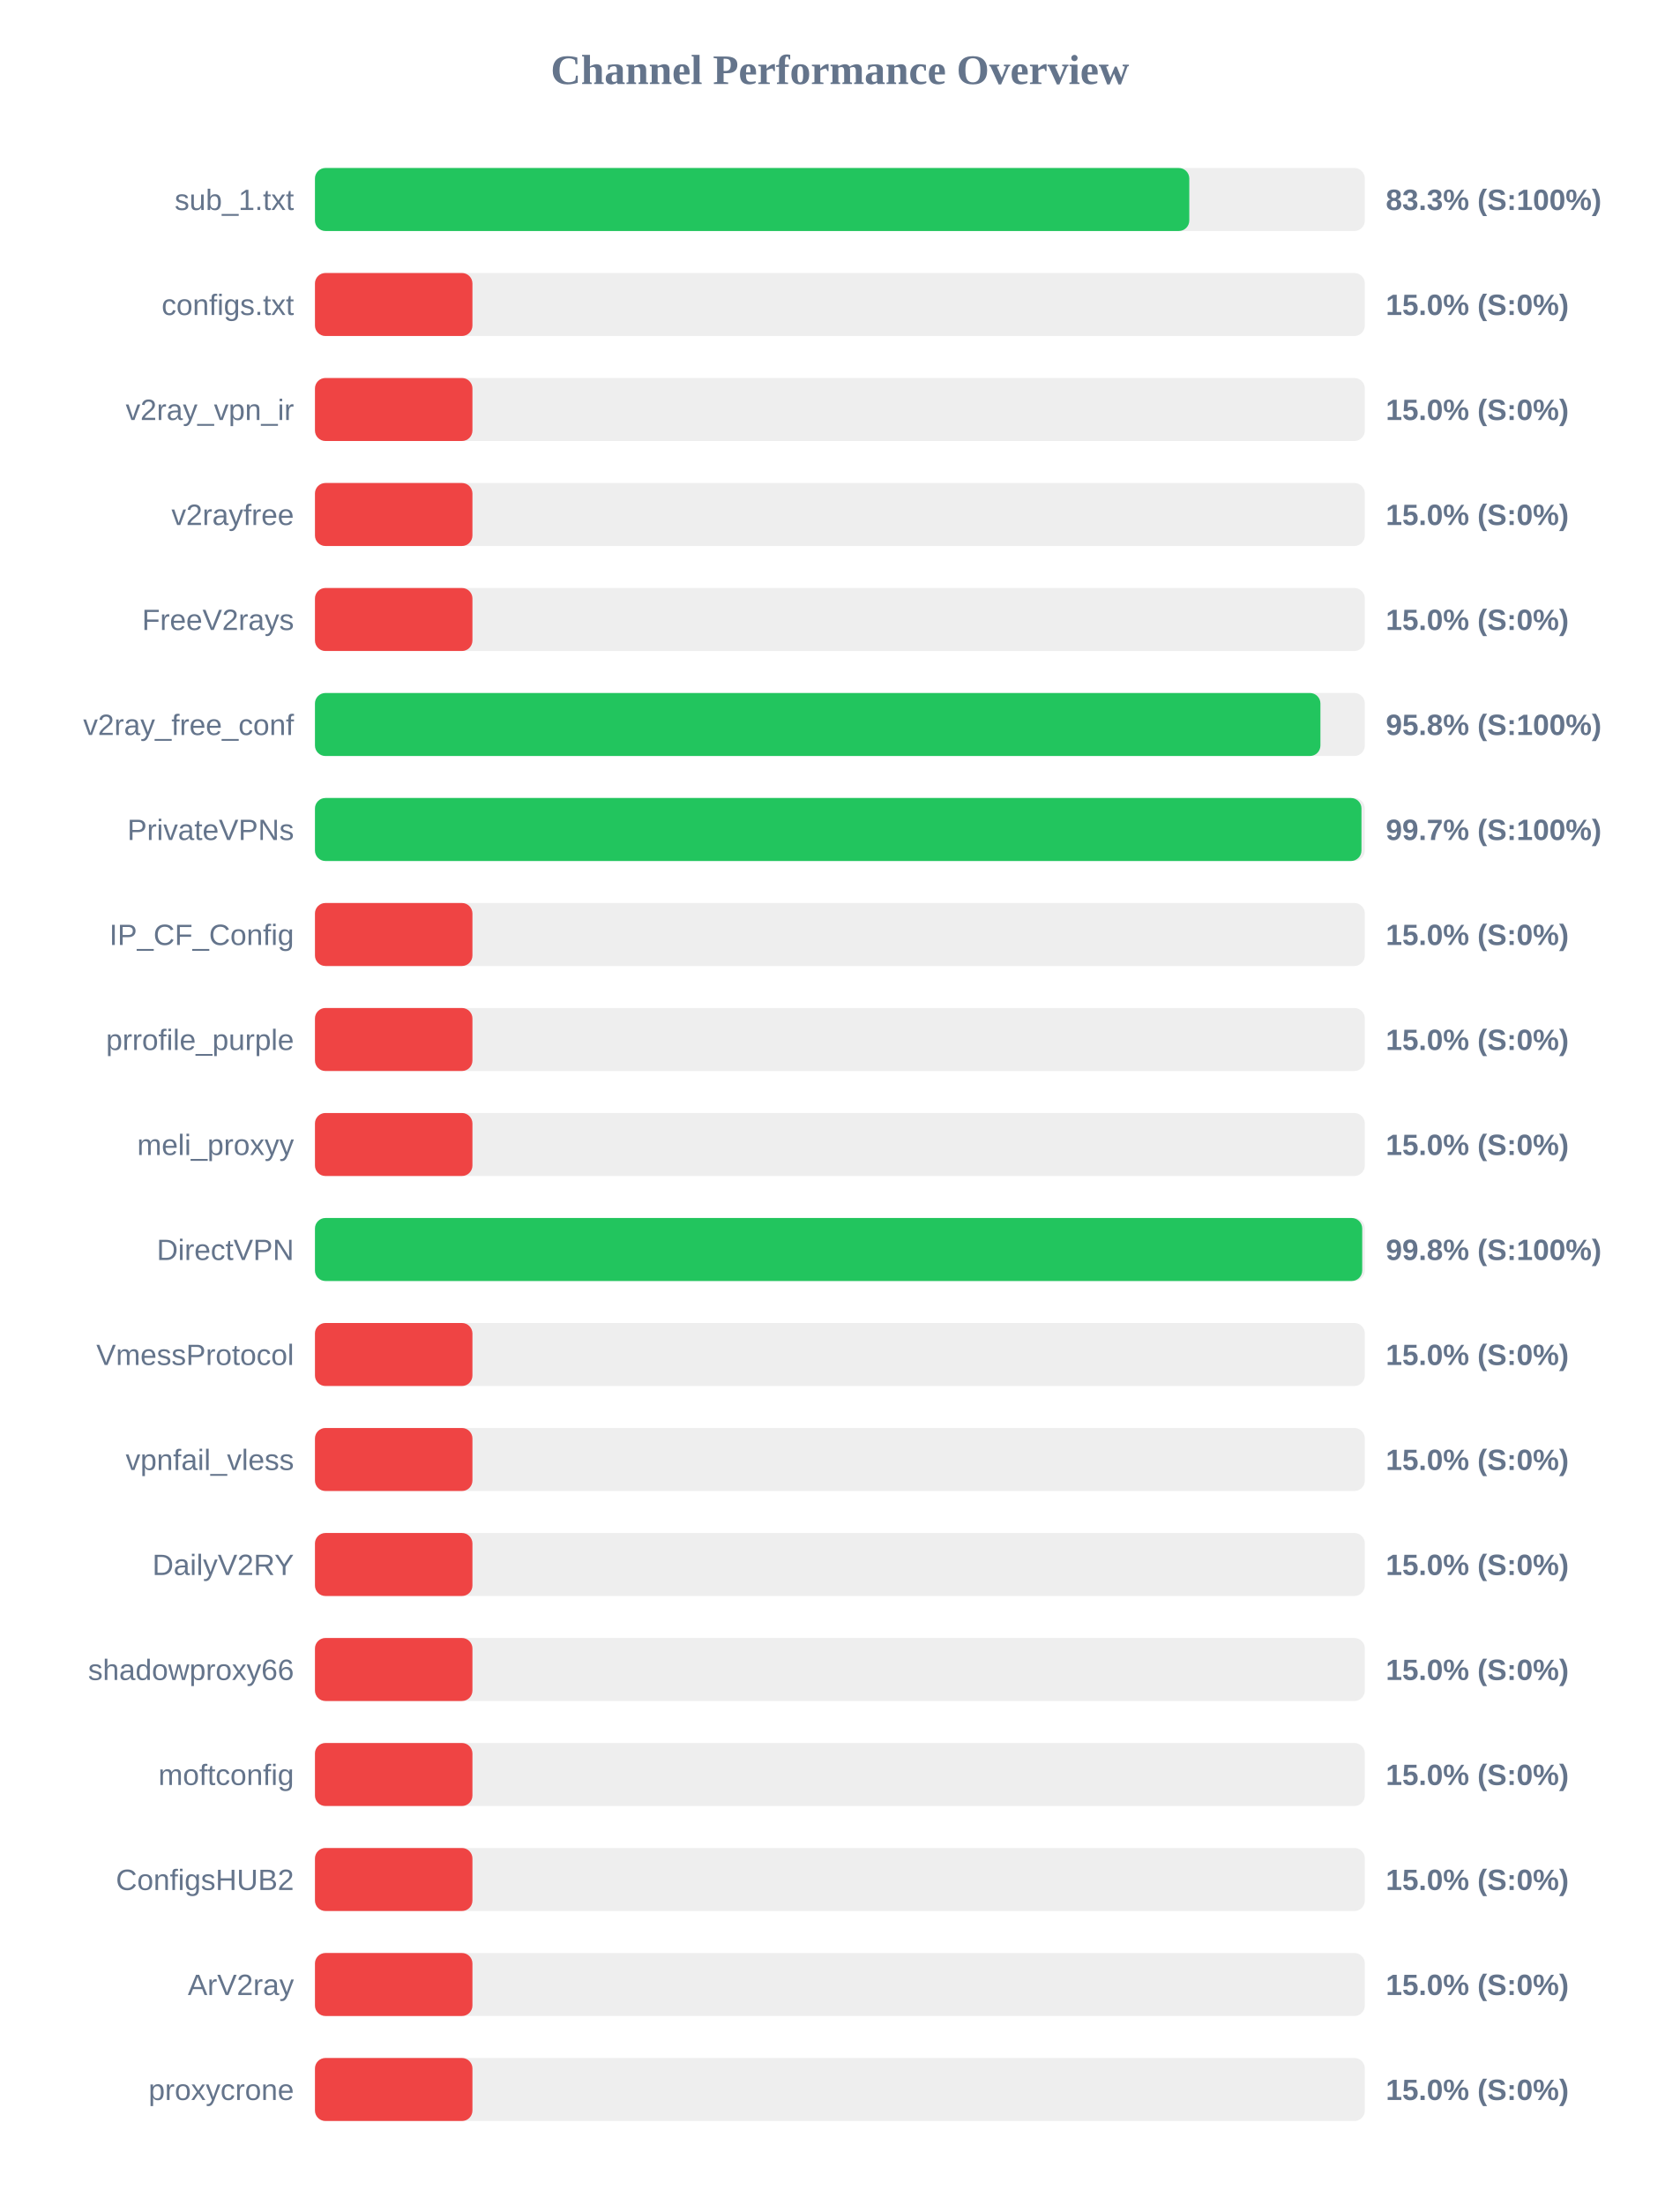
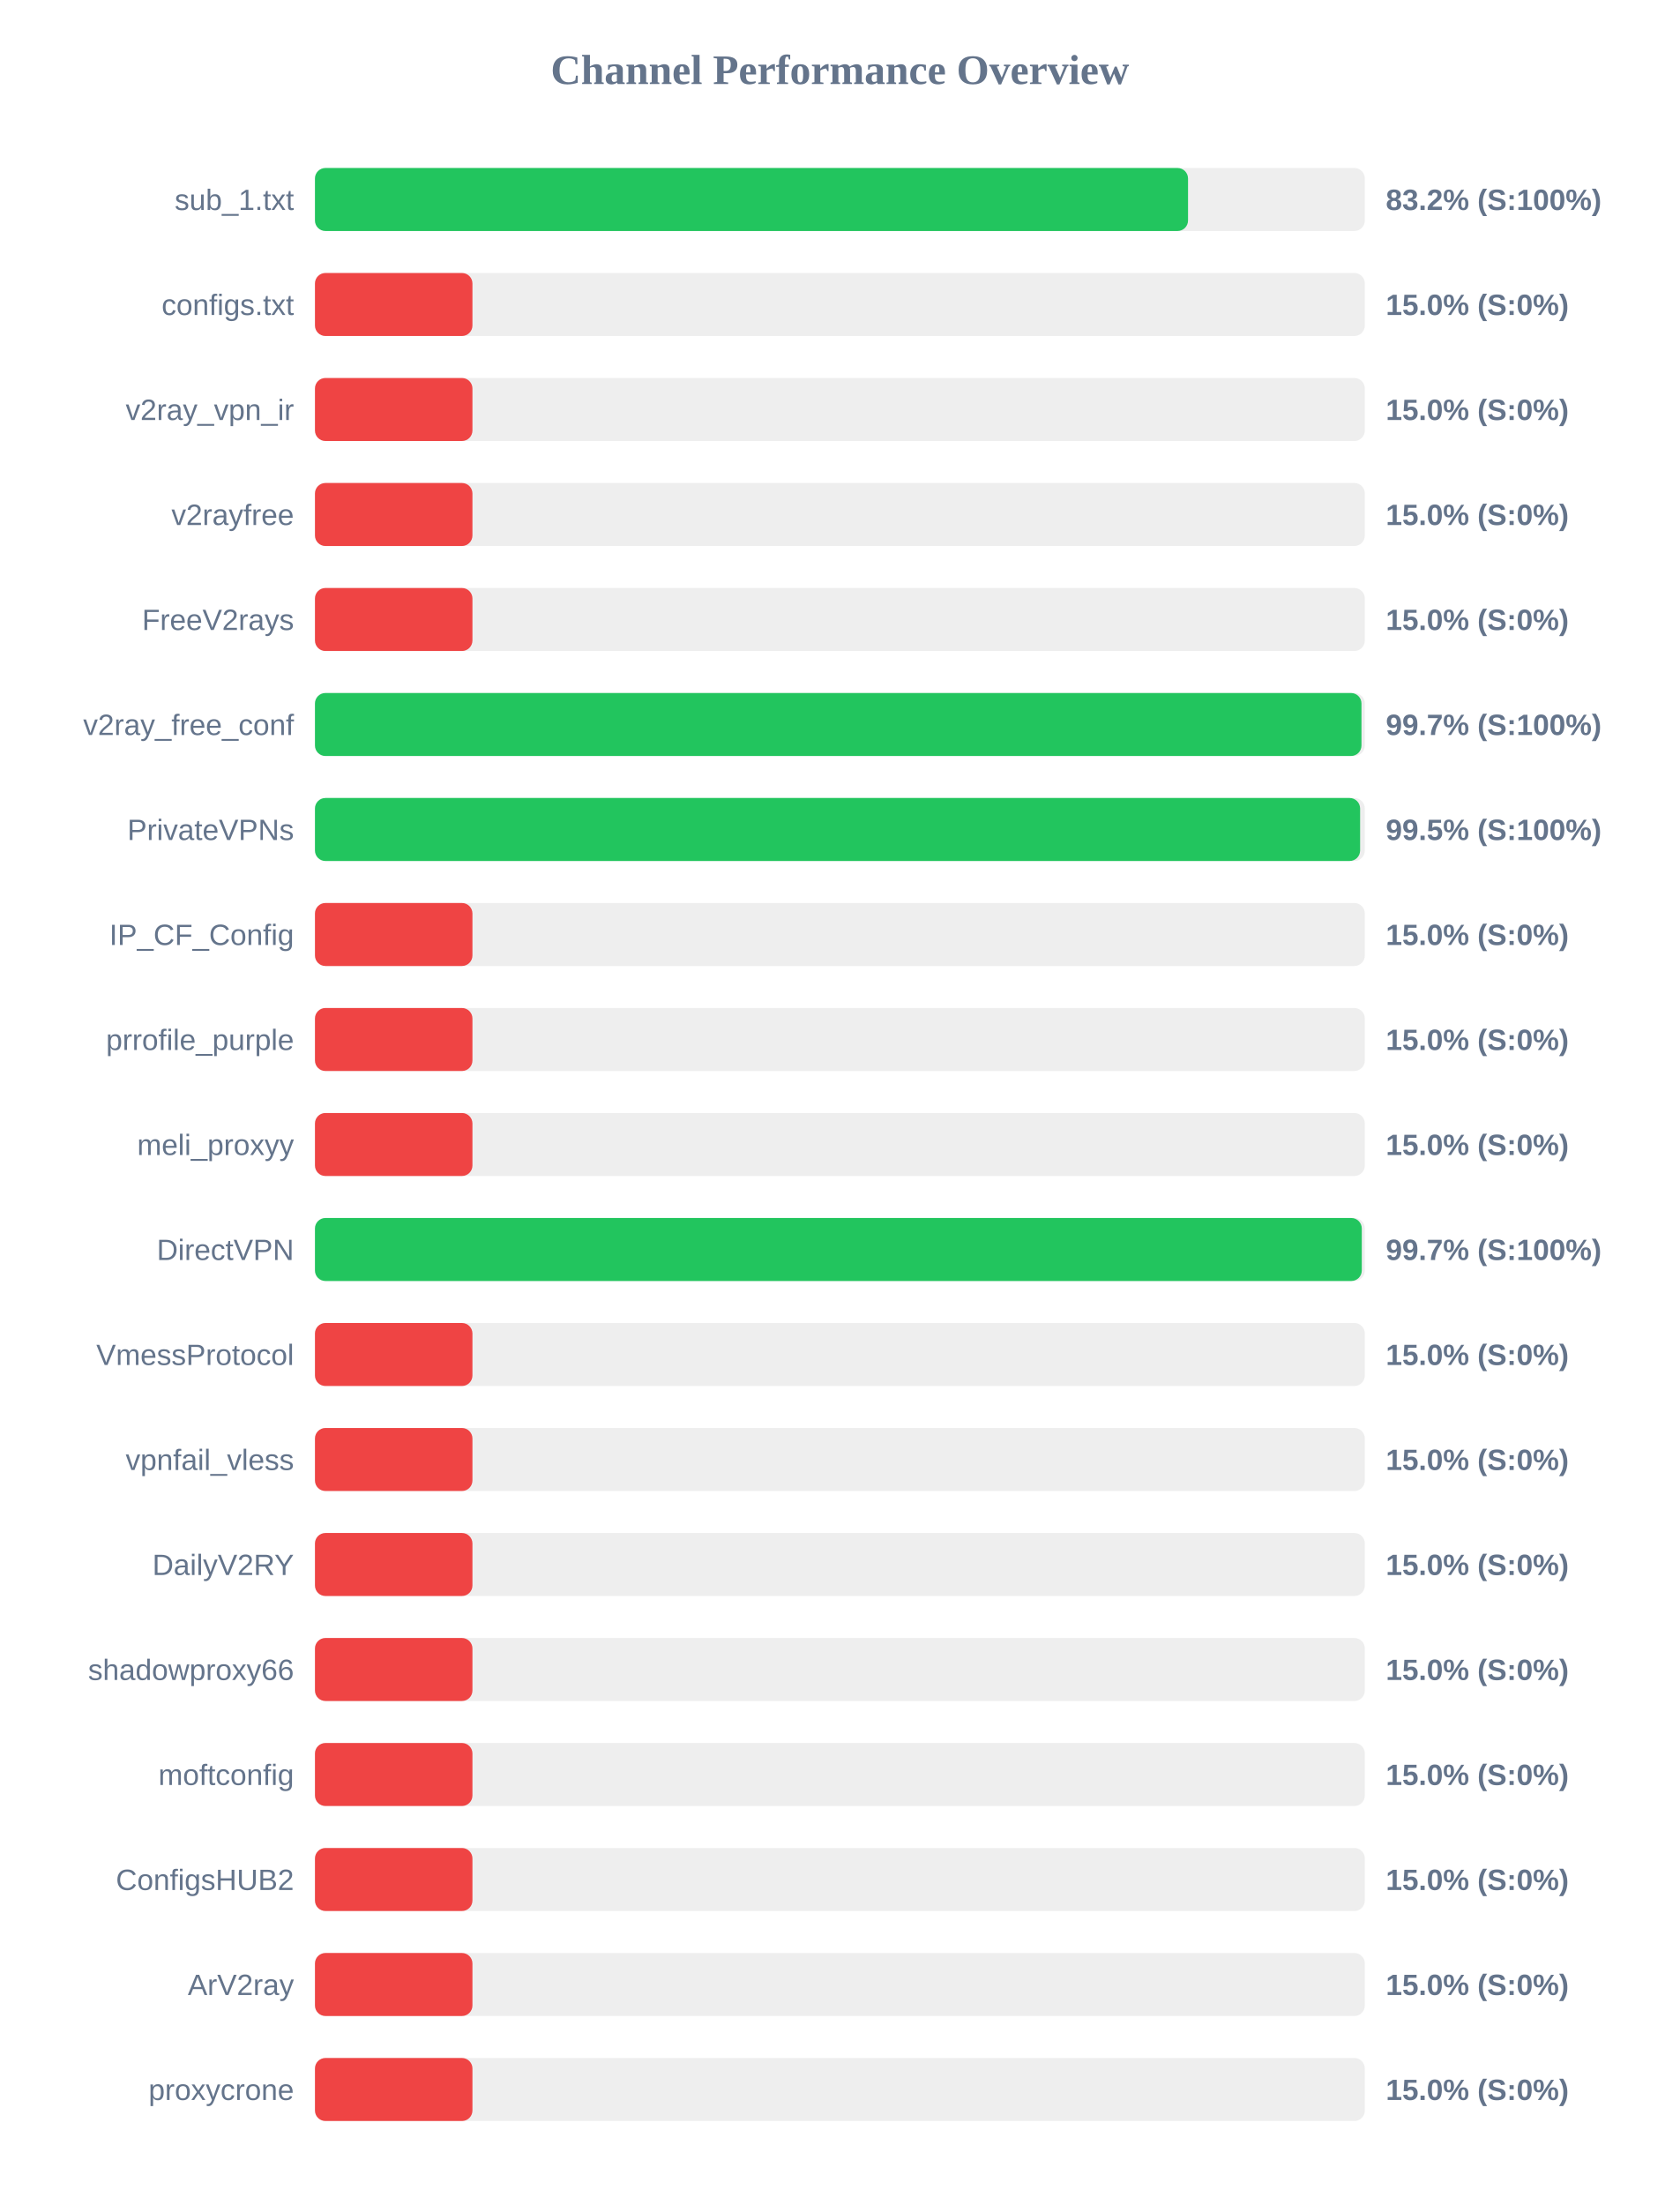
<svg xmlns="http://www.w3.org/2000/svg" width="800" height="1050" version="1.1">
  <style>
        .row { font: 14px Arial; fill: #64748b; }
        .score { font: bold 14px Arial; fill: #64748b; }
    </style>
  <text x="400" y="40" text-anchor="middle" font-size="20px" font-weight="bold" fill="#64748b">Channel Performance Overview</text>
  <rect x="150" y="80" width="500" height="30" fill="#eee" rx="5" />
-   <rect x="150" y="80" width="416.4" height="30" fill="#22c55e" rx="5" />
+   <rect x="150" y="80" width="415.8" height="30" fill="#22c55e" rx="5" />
  <text x="140" y="100" text-anchor="end" class="row">sub_1.txt</text>
-   <text x="660" y="100" text-anchor="start" class="score">83.3% (S:100%)</text>
+   <text x="660" y="100" text-anchor="start" class="score">83.2% (S:100%)</text>
  <rect x="150" y="130" width="500" height="30" fill="#eee" rx="5" />
  <rect x="150" y="130" width="75.0" height="30" fill="#ef4444" rx="5" />
  <text x="140" y="150" text-anchor="end" class="row">configs.txt</text>
  <text x="660" y="150" text-anchor="start" class="score">15.0% (S:0%)</text>
  <rect x="150" y="180" width="500" height="30" fill="#eee" rx="5" />
  <rect x="150" y="180" width="75.0" height="30" fill="#ef4444" rx="5" />
  <text x="140" y="200" text-anchor="end" class="row">v2ray_vpn_ir</text>
  <text x="660" y="200" text-anchor="start" class="score">15.0% (S:0%)</text>
  <rect x="150" y="230" width="500" height="30" fill="#eee" rx="5" />
  <rect x="150" y="230" width="75.0" height="30" fill="#ef4444" rx="5" />
  <text x="140" y="250" text-anchor="end" class="row">v2rayfree</text>
  <text x="660" y="250" text-anchor="start" class="score">15.0% (S:0%)</text>
  <rect x="150" y="280" width="500" height="30" fill="#eee" rx="5" />
  <rect x="150" y="280" width="75.0" height="30" fill="#ef4444" rx="5" />
  <text x="140" y="300" text-anchor="end" class="row">FreeV2rays</text>
  <text x="660" y="300" text-anchor="start" class="score">15.0% (S:0%)</text>
  <rect x="150" y="330" width="500" height="30" fill="#eee" rx="5" />
-   <rect x="150" y="330" width="478.85" height="30" fill="#22c55e" rx="5" />
+   <rect x="150" y="330" width="498.4" height="30" fill="#22c55e" rx="5" />
  <text x="140" y="350" text-anchor="end" class="row">v2ray_free_conf</text>
-   <text x="660" y="350" text-anchor="start" class="score">95.8% (S:100%)</text>
+   <text x="660" y="350" text-anchor="start" class="score">99.7% (S:100%)</text>
  <rect x="150" y="380" width="500" height="30" fill="#eee" rx="5" />
-   <rect x="150" y="380" width="498.4" height="30" fill="#22c55e" rx="5" />
+   <rect x="150" y="380" width="497.75" height="30" fill="#22c55e" rx="5" />
  <text x="140" y="400" text-anchor="end" class="row">PrivateVPNs</text>
-   <text x="660" y="400" text-anchor="start" class="score">99.7% (S:100%)</text>
+   <text x="660" y="400" text-anchor="start" class="score">99.5% (S:100%)</text>
  <rect x="150" y="430" width="500" height="30" fill="#eee" rx="5" />
  <rect x="150" y="430" width="75.0" height="30" fill="#ef4444" rx="5" />
  <text x="140" y="450" text-anchor="end" class="row">IP_CF_Config</text>
  <text x="660" y="450" text-anchor="start" class="score">15.0% (S:0%)</text>
  <rect x="150" y="480" width="500" height="30" fill="#eee" rx="5" />
  <rect x="150" y="480" width="75.0" height="30" fill="#ef4444" rx="5" />
  <text x="140" y="500" text-anchor="end" class="row">prrofile_purple</text>
  <text x="660" y="500" text-anchor="start" class="score">15.0% (S:0%)</text>
  <rect x="150" y="530" width="500" height="30" fill="#eee" rx="5" />
  <rect x="150" y="530" width="75.0" height="30" fill="#ef4444" rx="5" />
  <text x="140" y="550" text-anchor="end" class="row">meli_proxyy</text>
  <text x="660" y="550" text-anchor="start" class="score">15.0% (S:0%)</text>
  <rect x="150" y="580" width="500" height="30" fill="#eee" rx="5" />
-   <rect x="150" y="580" width="498.75" height="30" fill="#22c55e" rx="5" />
+   <rect x="150" y="580" width="498.55" height="30" fill="#22c55e" rx="5" />
  <text x="140" y="600" text-anchor="end" class="row">DirectVPN</text>
-   <text x="660" y="600" text-anchor="start" class="score">99.8% (S:100%)</text>
+   <text x="660" y="600" text-anchor="start" class="score">99.7% (S:100%)</text>
  <rect x="150" y="630" width="500" height="30" fill="#eee" rx="5" />
  <rect x="150" y="630" width="75.0" height="30" fill="#ef4444" rx="5" />
  <text x="140" y="650" text-anchor="end" class="row">VmessProtocol</text>
  <text x="660" y="650" text-anchor="start" class="score">15.0% (S:0%)</text>
  <rect x="150" y="680" width="500" height="30" fill="#eee" rx="5" />
  <rect x="150" y="680" width="75.0" height="30" fill="#ef4444" rx="5" />
  <text x="140" y="700" text-anchor="end" class="row">vpnfail_vless</text>
  <text x="660" y="700" text-anchor="start" class="score">15.0% (S:0%)</text>
  <rect x="150" y="730" width="500" height="30" fill="#eee" rx="5" />
  <rect x="150" y="730" width="75.0" height="30" fill="#ef4444" rx="5" />
  <text x="140" y="750" text-anchor="end" class="row">DailyV2RY</text>
  <text x="660" y="750" text-anchor="start" class="score">15.0% (S:0%)</text>
  <rect x="150" y="780" width="500" height="30" fill="#eee" rx="5" />
  <rect x="150" y="780" width="75.0" height="30" fill="#ef4444" rx="5" />
  <text x="140" y="800" text-anchor="end" class="row">shadowproxy66</text>
  <text x="660" y="800" text-anchor="start" class="score">15.0% (S:0%)</text>
  <rect x="150" y="830" width="500" height="30" fill="#eee" rx="5" />
  <rect x="150" y="830" width="75.0" height="30" fill="#ef4444" rx="5" />
  <text x="140" y="850" text-anchor="end" class="row">moftconfig</text>
  <text x="660" y="850" text-anchor="start" class="score">15.0% (S:0%)</text>
  <rect x="150" y="880" width="500" height="30" fill="#eee" rx="5" />
  <rect x="150" y="880" width="75.0" height="30" fill="#ef4444" rx="5" />
  <text x="140" y="900" text-anchor="end" class="row">ConfigsHUB2</text>
  <text x="660" y="900" text-anchor="start" class="score">15.0% (S:0%)</text>
  <rect x="150" y="930" width="500" height="30" fill="#eee" rx="5" />
  <rect x="150" y="930" width="75.0" height="30" fill="#ef4444" rx="5" />
  <text x="140" y="950" text-anchor="end" class="row">ArV2ray</text>
  <text x="660" y="950" text-anchor="start" class="score">15.0% (S:0%)</text>
  <rect x="150" y="980" width="500" height="30" fill="#eee" rx="5" />
  <rect x="150" y="980" width="75.0" height="30" fill="#ef4444" rx="5" />
  <text x="140" y="1000" text-anchor="end" class="row">proxycrone</text>
  <text x="660" y="1000" text-anchor="start" class="score">15.0% (S:0%)</text>
</svg>
